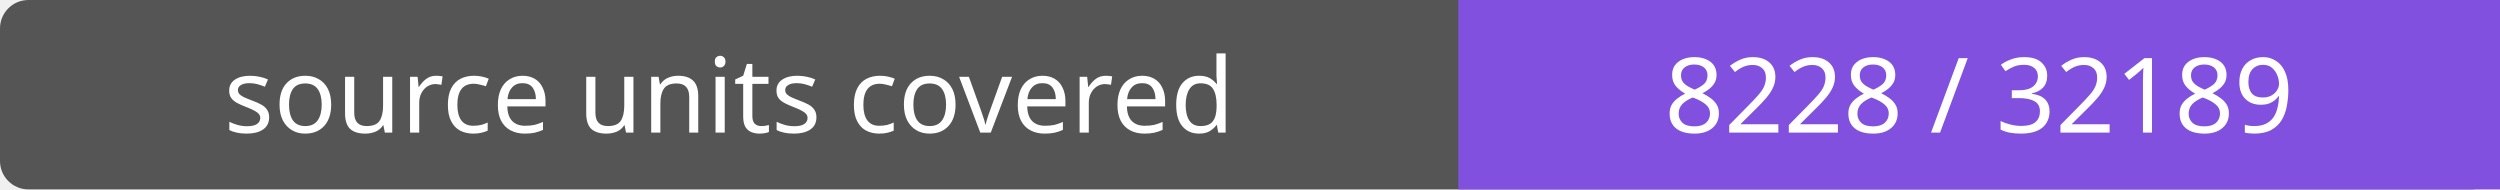
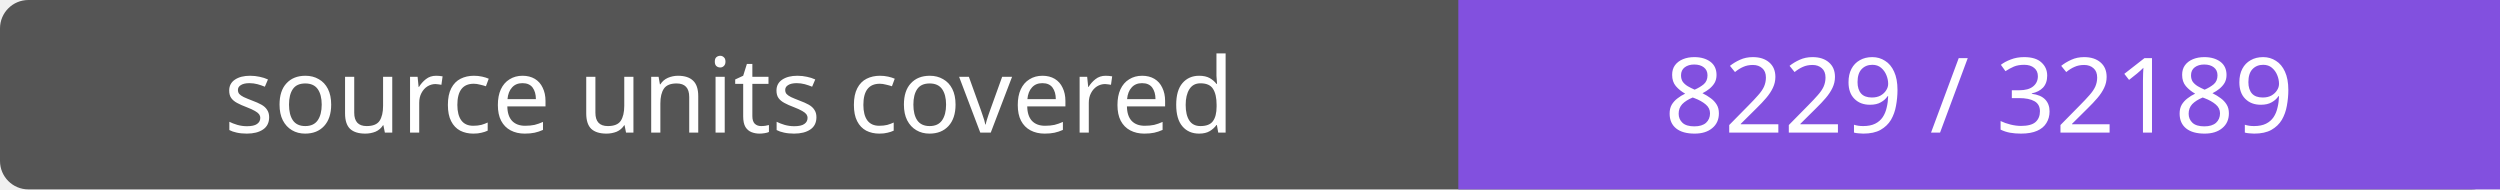
- <svg xmlns="http://www.w3.org/2000/svg" width="264" height="20" role="img" aria-label="source units covered: 8228 / 32189">
+ <svg xmlns="http://www.w3.org/2000/svg" width="264" height="20" role="img" aria-label="source units covered: 8229 / 32189">
  <rect width="264" height="20" rx="3" fill="#555" />
  <path fill="#8250df" d="M154 0h110v20H154z" />
  <g fill="#fff" text-anchor="middle" font-family="Verdana,sans-serif" font-size="11">
    <text x="77.0" y="14">source units covered</text>
-     <text x="209.0" y="14">8228 / 32189</text>
+     <text x="209.0" y="14">8229 / 32189</text>
  </g>
</svg>
